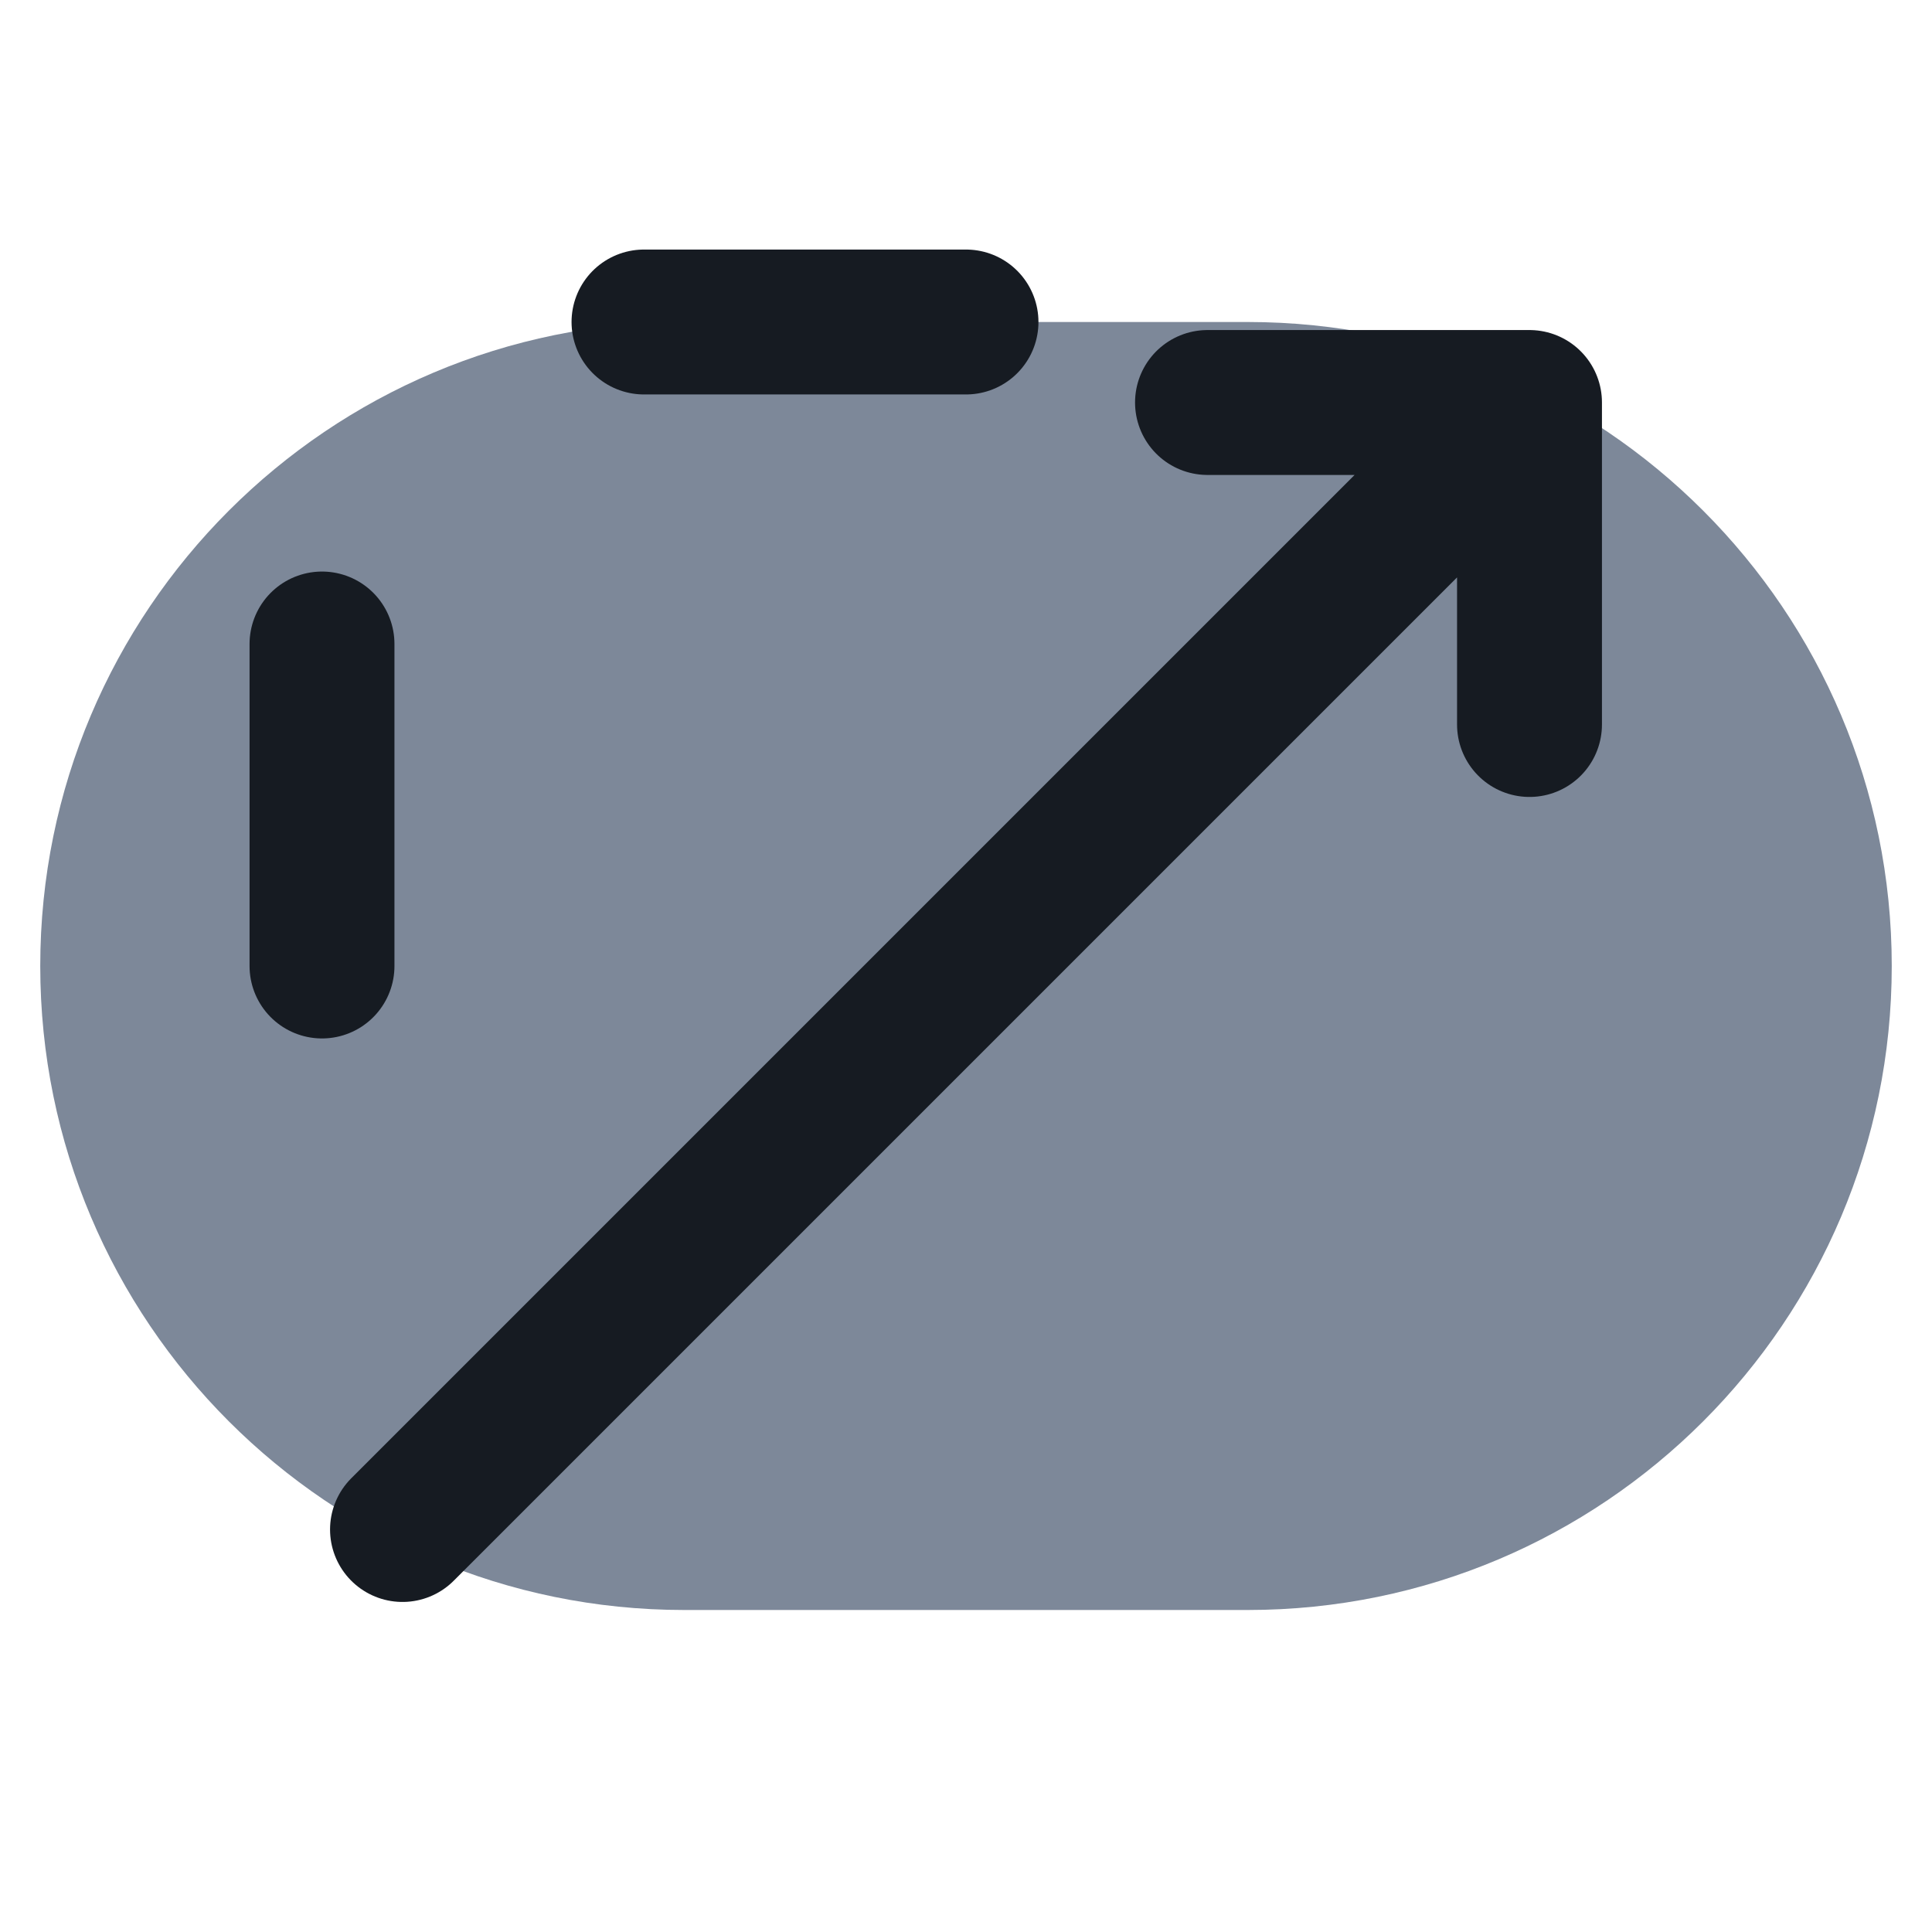
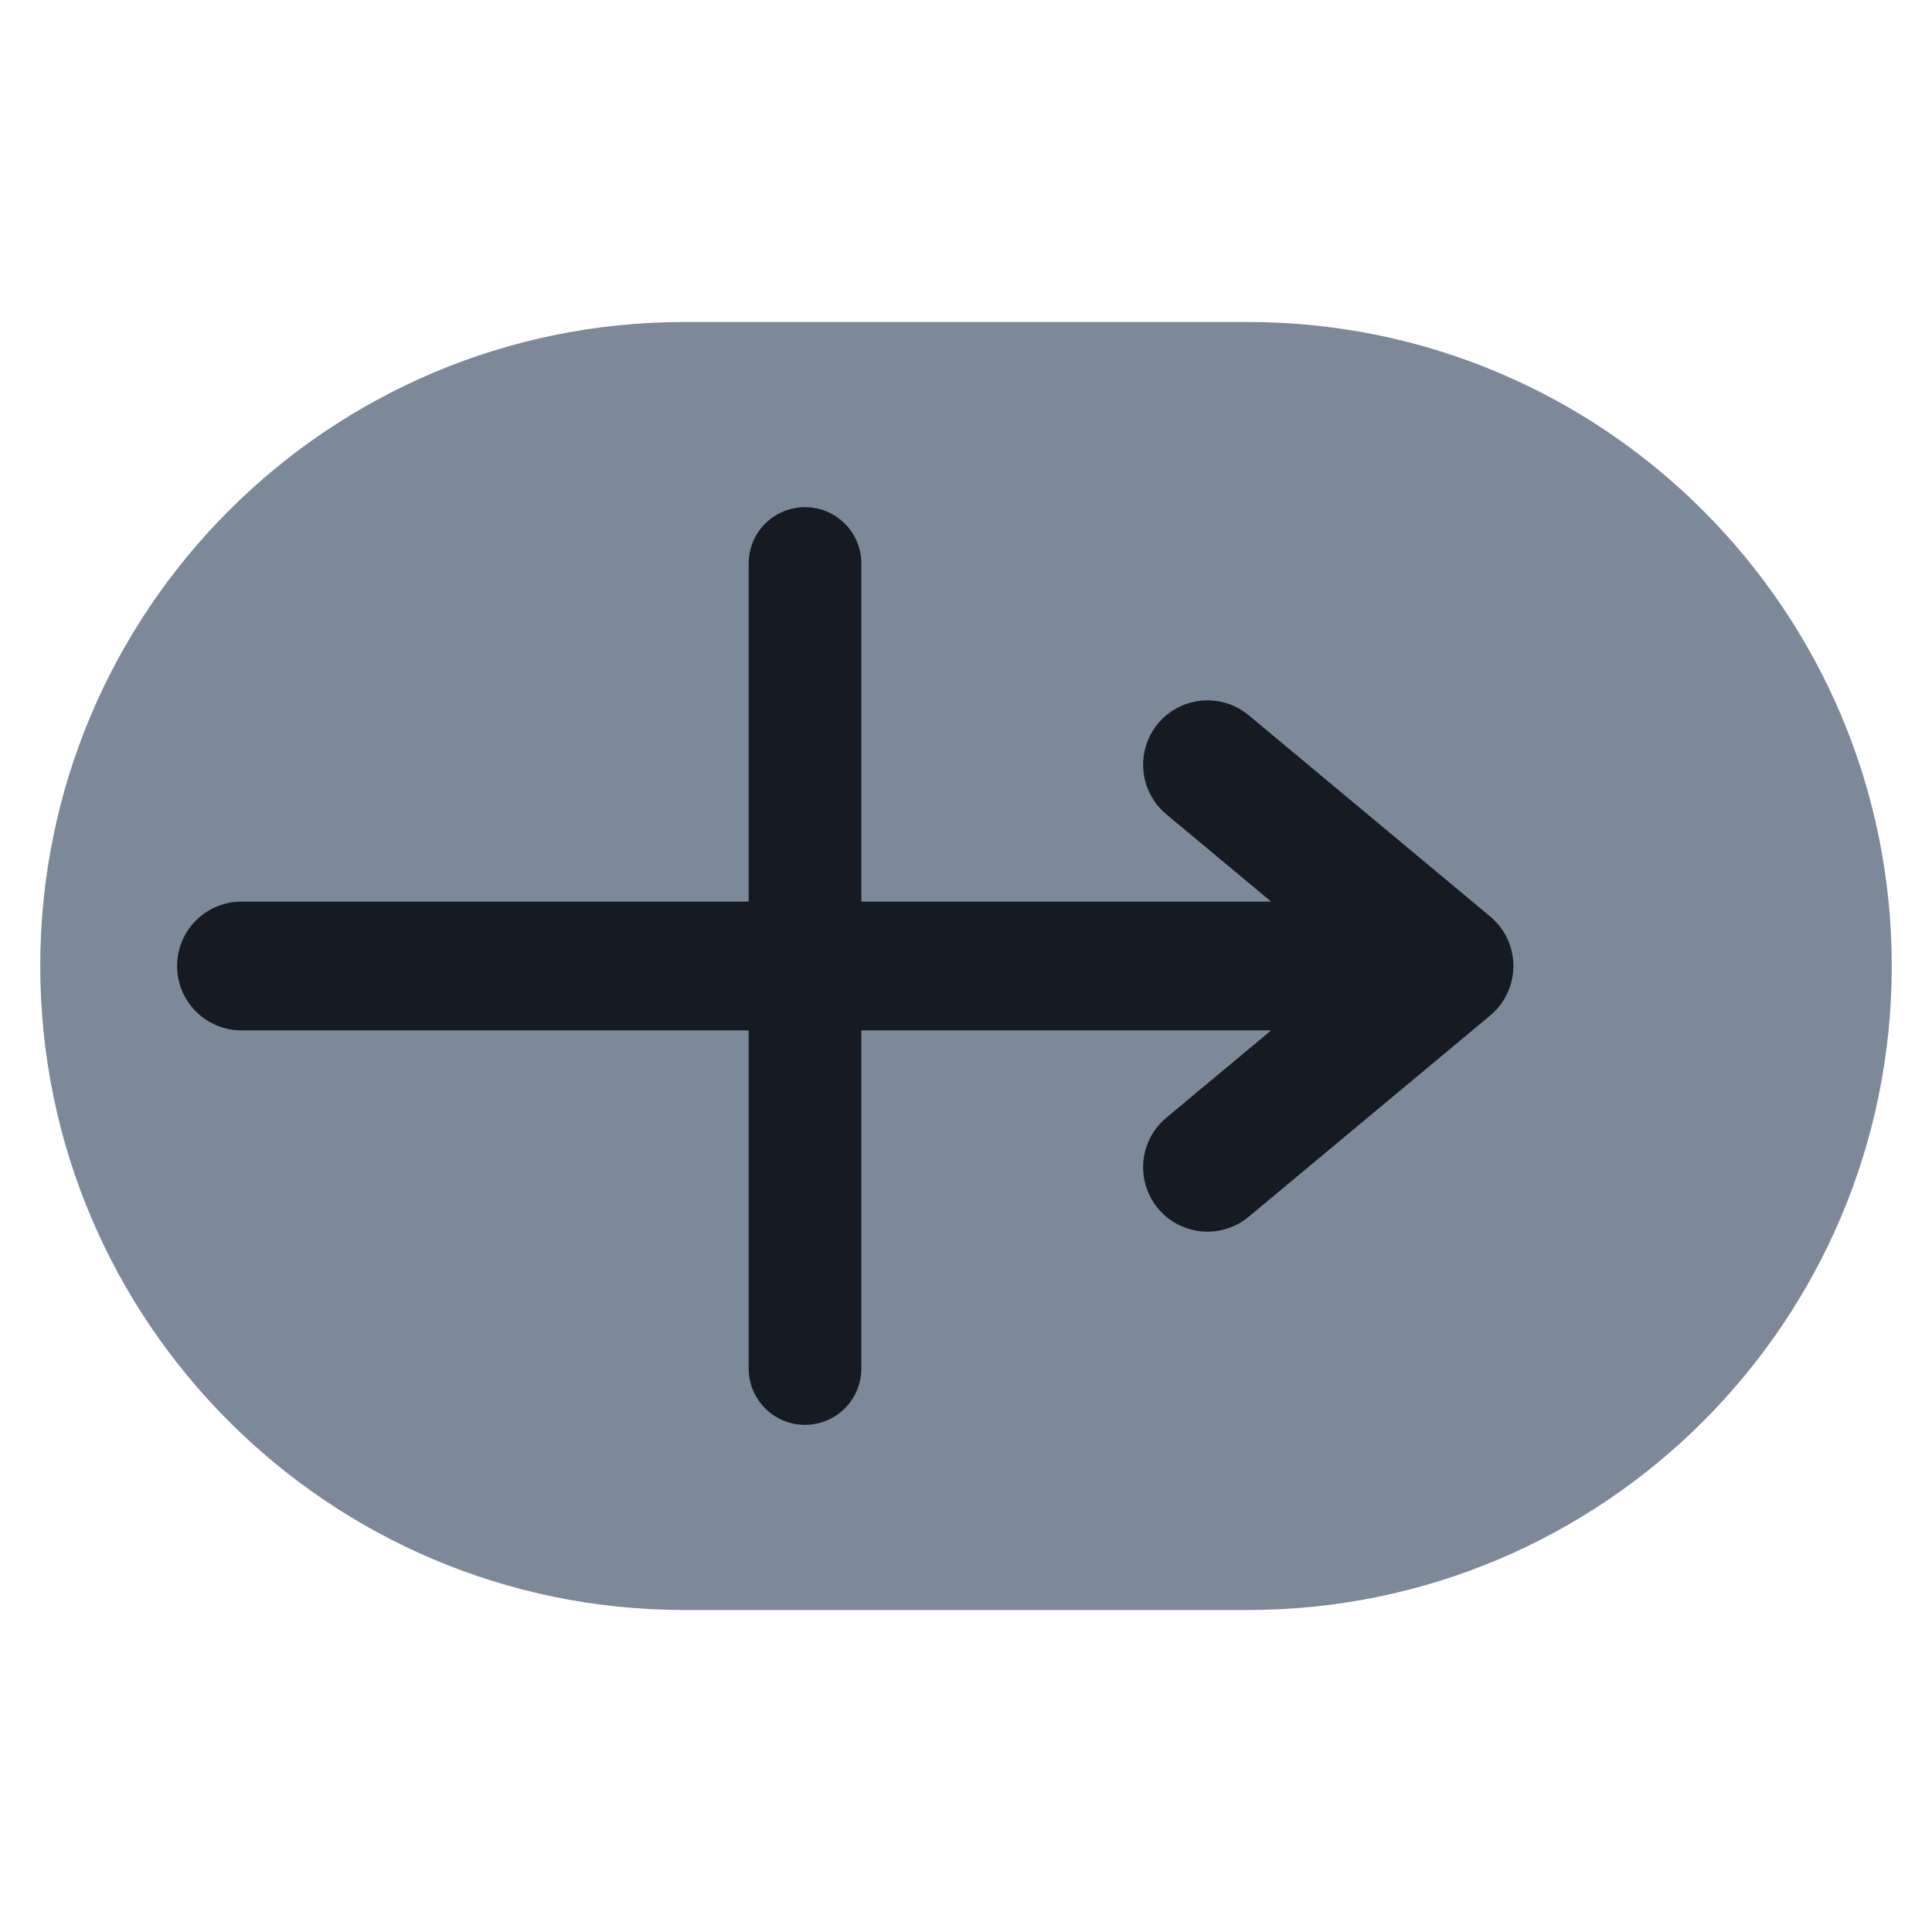
<svg xmlns="http://www.w3.org/2000/svg" viewBox="0 0 24 24" width="24" height="24">
  <rect x="0.5" y="4" width="23" height="16" rx="8" fill="#7d8899" />
-   <path d="M5 19L19 5M15 5h4v4" fill="none" stroke="#161b22" stroke-width="1.8" stroke-linecap="round" stroke-linejoin="round" />
-   <path d="M4 8v4M8 4h4" fill="none" stroke="#161b22" stroke-width="1.8" stroke-linecap="round" stroke-linejoin="round" />
+   <path d="M3 12h15M15 9.500l3 2.500-3 2.500" fill="none" stroke="#161b22" stroke-width="1.6" stroke-linecap="round" stroke-linejoin="round" />
+   <path d="M10 7v10" fill="none" stroke="#161b22" stroke-width="1.4" stroke-linecap="round" stroke-linejoin="round" />
</svg>
